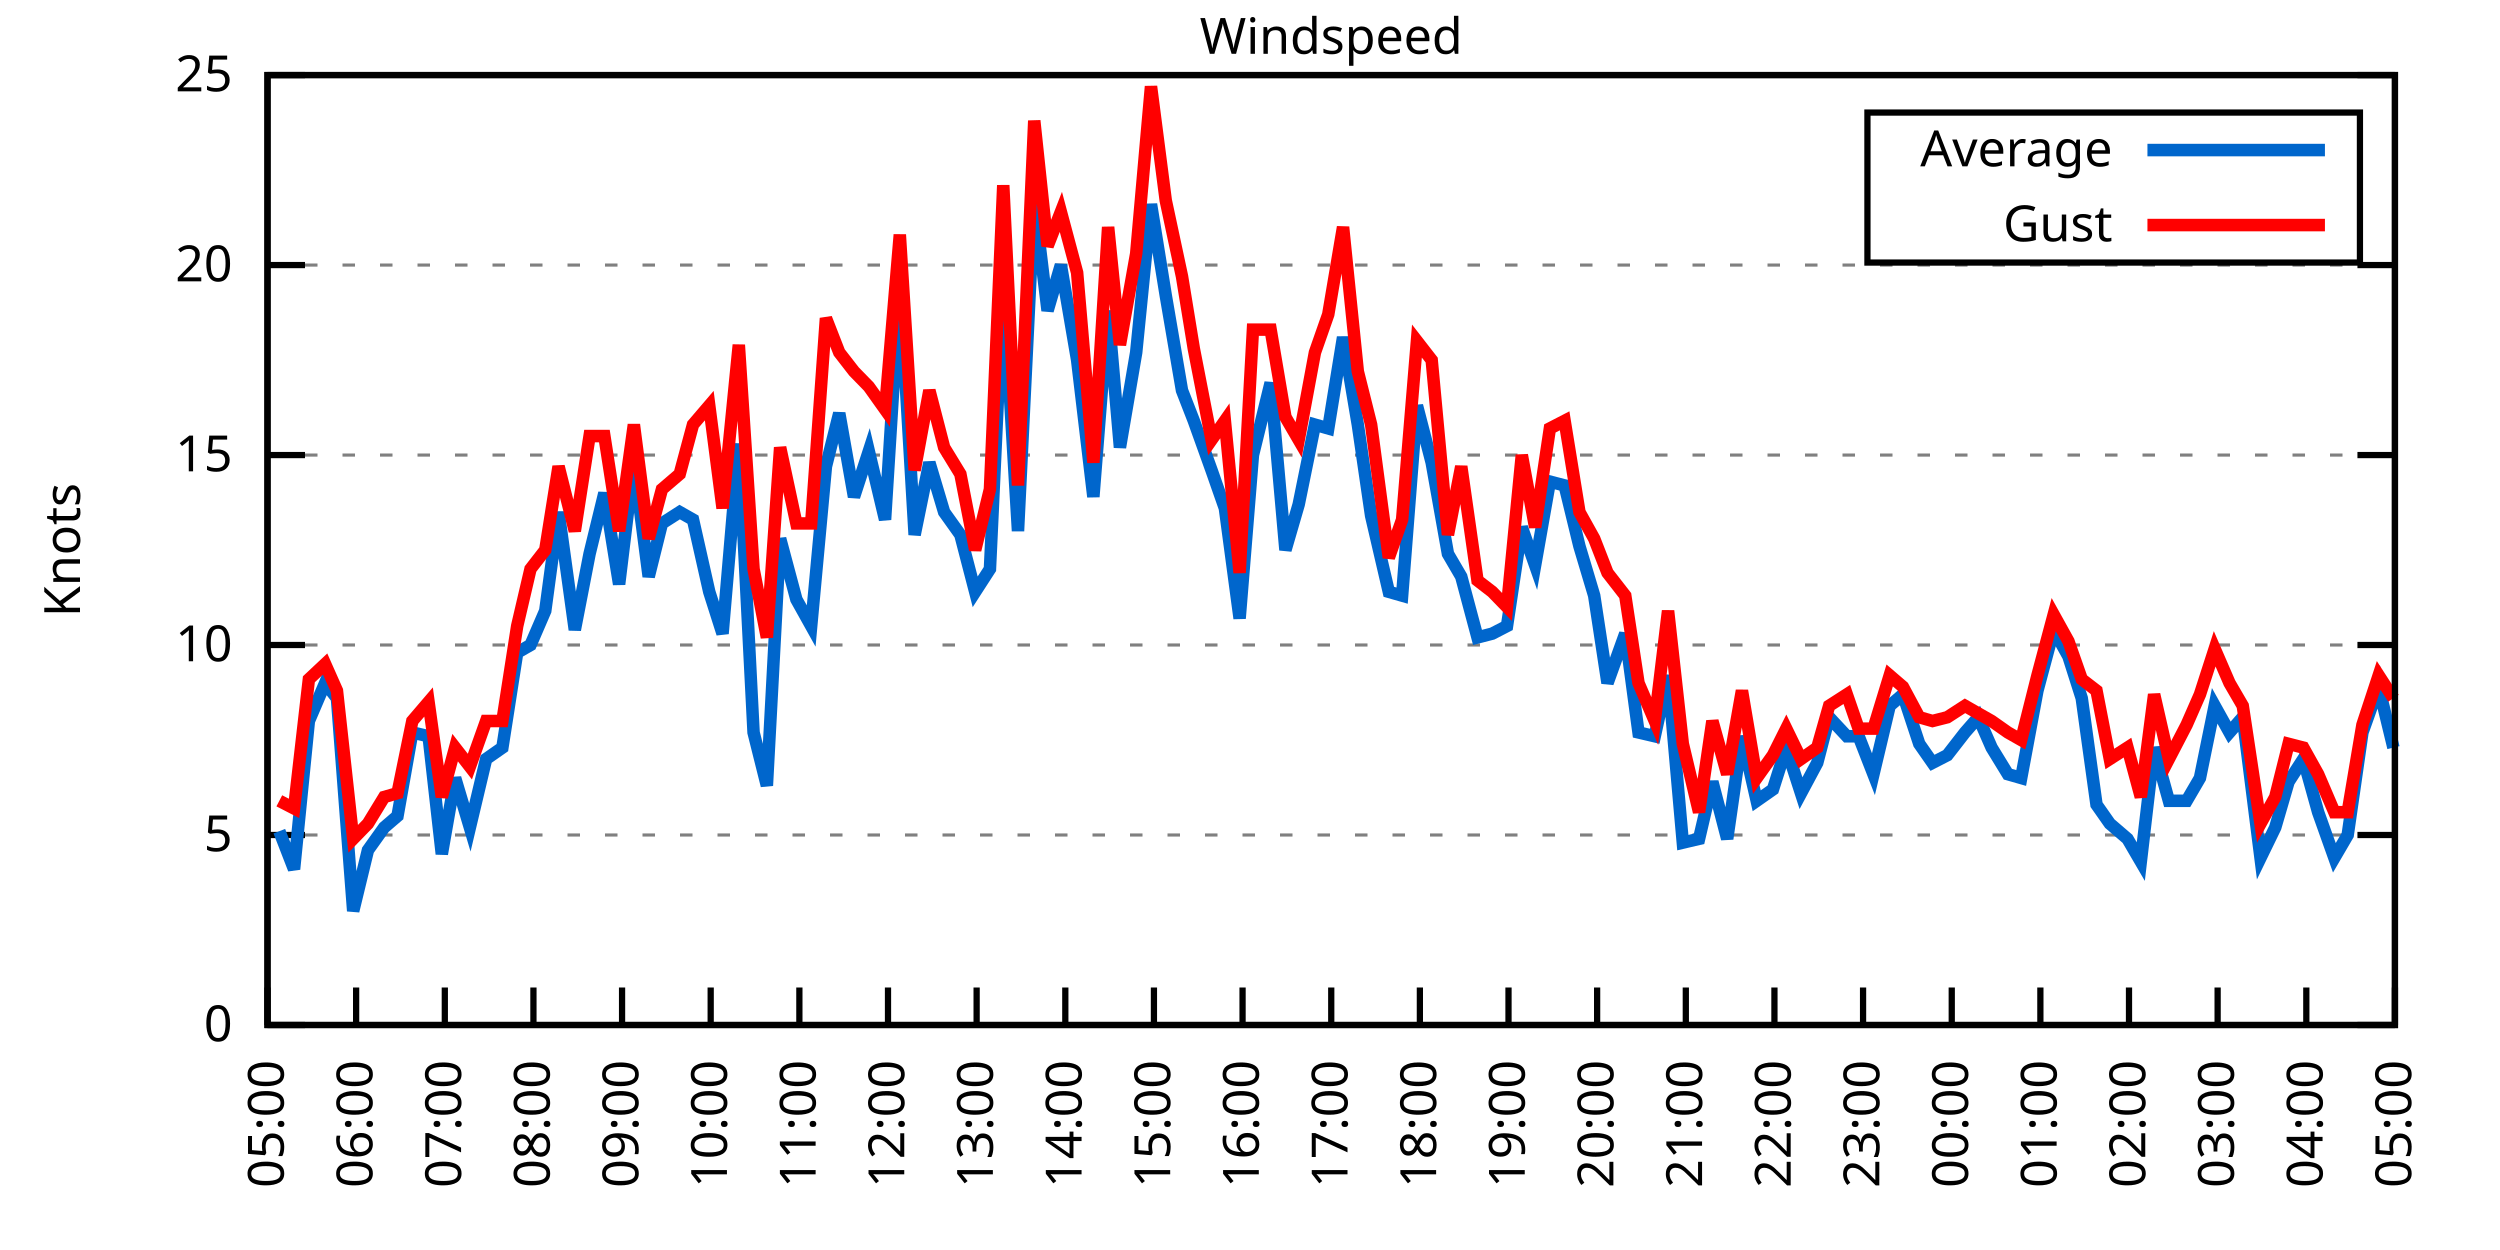
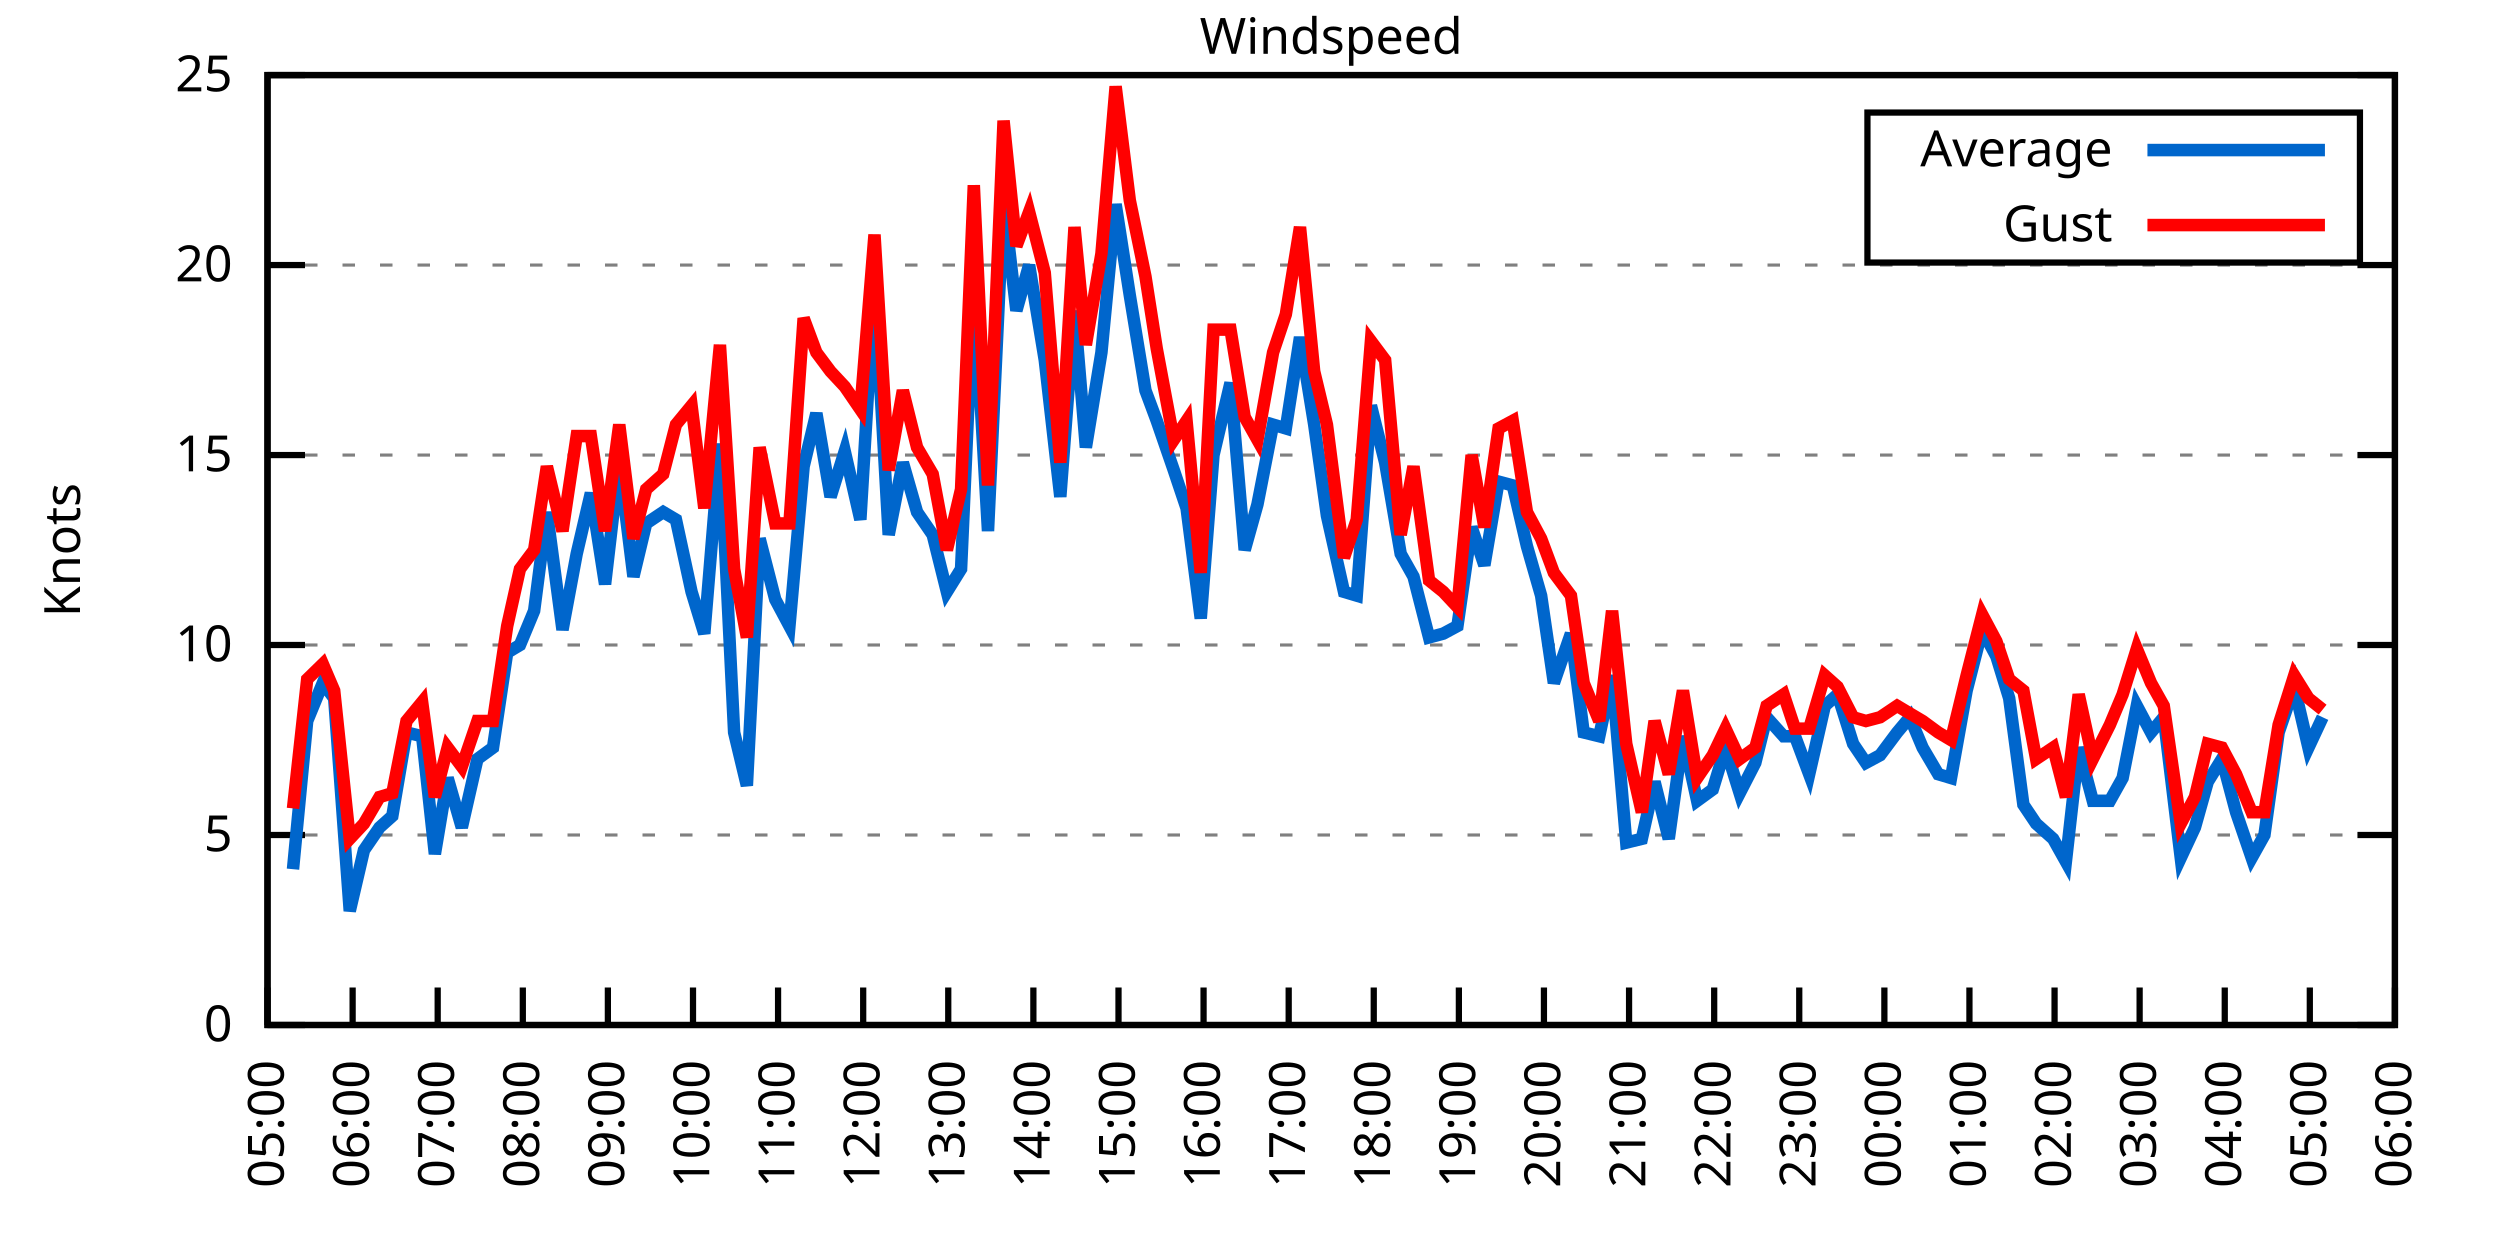
<svg xmlns="http://www.w3.org/2000/svg" xmlns:xlink="http://www.w3.org/1999/xlink" width="400" height="200" viewBox="0 0 400 200">
  <g id="gnuplot_canvas">
    <rect x="0" y="0" width="400" height="200" fill="none" />
    <defs>
      <circle id="gpDot" r="0.5" stroke-width="0.5" stroke="currentColor" />
      <path id="gpPt0" stroke-width="0.333" stroke="currentColor" d="M-1,0 h2 M0,-1 v2" />
      <path id="gpPt1" stroke-width="0.333" stroke="currentColor" d="M-1,-1 L1,1 M1,-1 L-1,1" />
      <path id="gpPt2" stroke-width="0.333" stroke="currentColor" d="M-1,0 L1,0 M0,-1 L0,1 M-1,-1 L1,1 M-1,1 L1,-1" />
      <rect id="gpPt3" stroke-width="0.333" stroke="currentColor" x="-1" y="-1" width="2" height="2" />
      <rect id="gpPt4" stroke-width="0.333" stroke="currentColor" fill="currentColor" x="-1" y="-1" width="2" height="2" />
      <circle id="gpPt5" stroke-width="0.333" stroke="currentColor" cx="0" cy="0" r="1" />
      <use xlink:href="#gpPt5" id="gpPt6" fill="currentColor" stroke="none" />
      <path id="gpPt7" stroke-width="0.333" stroke="currentColor" d="M0,-1.33 L-1.33,0.67 L1.33,0.67 z" />
      <use xlink:href="#gpPt7" id="gpPt8" fill="currentColor" stroke="none" />
      <use xlink:href="#gpPt7" id="gpPt9" stroke="currentColor" transform="rotate(180)" />
      <use xlink:href="#gpPt9" id="gpPt10" fill="currentColor" stroke="none" />
      <use xlink:href="#gpPt3" id="gpPt11" stroke="currentColor" transform="rotate(45)" />
      <use xlink:href="#gpPt11" id="gpPt12" fill="currentColor" stroke="none" />
      <path id="gpPt13" stroke-width="0.333" stroke="currentColor" d="M0,1.330 L1.265,0.411 L0.782,-1.067 L-0.782,-1.076 L-1.265,0.411 z" />
      <use xlink:href="#gpPt13" id="gpPt14" fill="currentColor" stroke="none" />
      <filter id="textbox" filterUnits="objectBoundingBox" x="0" y="0" height="1" width="1">
        <feFlood flood-color="white" flood-opacity="1" result="bgnd" />
        <feComposite in="SourceGraphic" in2="bgnd" operator="atop" />
      </filter>
      <filter id="greybox" filterUnits="objectBoundingBox" x="0" y="0" height="1" width="1">
        <feFlood flood-color="lightgrey" flood-opacity="1" result="grey" />
        <feComposite in="SourceGraphic" in2="grey" operator="atop" />
      </filter>
    </defs>
    <g fill="none" color="white" stroke="currentColor" stroke-width="1.00" stroke-linecap="butt" stroke-linejoin="miter">
</g>
    <g fill="none" color="black" stroke="currentColor" stroke-width="1.00" stroke-linecap="butt" stroke-linejoin="miter">
      <g stroke="none" shape-rendering="crispEdges">
        <polygon fill="rgb(255, 255, 255)" points="42.80,164.00 383.18,164.00 383.18,12.02 42.80,12.02 " />
      </g>
    </g>
    <g fill="none" color="black" stroke="currentColor" stroke-width="1.00" stroke-linecap="butt" stroke-linejoin="miter">
</g>
    <g fill="none" color="black" stroke="black" stroke-width="0.50" stroke-linecap="butt" stroke-linejoin="miter">
</g>
    <g fill="none" color="gray" stroke="currentColor" stroke-width="0.50" stroke-linecap="butt" stroke-linejoin="miter">
      <path stroke="gray" stroke-dasharray="2,4" class="gridline" d="M42.80,164.00 L383.19,164.00  " />
    </g>
    <g fill="none" color="gray" stroke="gray" stroke-width="1.00" stroke-linecap="butt" stroke-linejoin="miter">
</g>
    <g fill="none" color="black" stroke="currentColor" stroke-width="1.00" stroke-linecap="butt" stroke-linejoin="miter">
      <path stroke="black" d="M42.80,164.00 L48.80,164.00 M383.19,164.00 L377.19,164.00  " />
      <g transform="translate(37.20,166.60)" stroke="none" fill="black" font-family="Sans" font-size="8.00" text-anchor="end">
        <text>
          <tspan font-family="Sans"> 0</tspan>
        </text>
      </g>
    </g>
    <g fill="none" color="black" stroke="currentColor" stroke-width="1.00" stroke-linecap="butt" stroke-linejoin="miter">
</g>
    <g fill="none" color="black" stroke="black" stroke-width="0.50" stroke-linecap="butt" stroke-linejoin="miter">
</g>
    <g fill="none" color="gray" stroke="currentColor" stroke-width="0.50" stroke-linecap="butt" stroke-linejoin="miter">
      <path stroke="gray" stroke-dasharray="2,4" class="gridline" d="M42.80,133.60 L383.19,133.60  " />
    </g>
    <g fill="none" color="gray" stroke="gray" stroke-width="1.00" stroke-linecap="butt" stroke-linejoin="miter">
</g>
    <g fill="none" color="black" stroke="currentColor" stroke-width="1.00" stroke-linecap="butt" stroke-linejoin="miter">
      <path stroke="black" d="M42.80,133.60 L48.80,133.60 M383.19,133.60 L377.19,133.60  " />
      <g transform="translate(37.20,136.20)" stroke="none" fill="black" font-family="Sans" font-size="8.00" text-anchor="end">
        <text>
          <tspan font-family="Sans"> 5</tspan>
        </text>
      </g>
    </g>
    <g fill="none" color="black" stroke="currentColor" stroke-width="1.00" stroke-linecap="butt" stroke-linejoin="miter">
</g>
    <g fill="none" color="black" stroke="black" stroke-width="0.50" stroke-linecap="butt" stroke-linejoin="miter">
</g>
    <g fill="none" color="gray" stroke="currentColor" stroke-width="0.50" stroke-linecap="butt" stroke-linejoin="miter">
      <path stroke="gray" stroke-dasharray="2,4" class="gridline" d="M42.80,103.20 L383.19,103.20  " />
    </g>
    <g fill="none" color="gray" stroke="gray" stroke-width="1.00" stroke-linecap="butt" stroke-linejoin="miter">
</g>
    <g fill="none" color="black" stroke="currentColor" stroke-width="1.00" stroke-linecap="butt" stroke-linejoin="miter">
      <path stroke="black" d="M42.80,103.20 L48.80,103.20 M383.19,103.20 L377.19,103.20  " />
      <g transform="translate(37.20,105.80)" stroke="none" fill="black" font-family="Sans" font-size="8.00" text-anchor="end">
        <text>
          <tspan font-family="Sans"> 10</tspan>
        </text>
      </g>
    </g>
    <g fill="none" color="black" stroke="currentColor" stroke-width="1.00" stroke-linecap="butt" stroke-linejoin="miter">
</g>
    <g fill="none" color="black" stroke="black" stroke-width="0.50" stroke-linecap="butt" stroke-linejoin="miter">
</g>
    <g fill="none" color="gray" stroke="currentColor" stroke-width="0.50" stroke-linecap="butt" stroke-linejoin="miter">
      <path stroke="gray" stroke-dasharray="2,4" class="gridline" d="M42.80,72.81 L383.19,72.81  " />
    </g>
    <g fill="none" color="gray" stroke="gray" stroke-width="1.00" stroke-linecap="butt" stroke-linejoin="miter">
</g>
    <g fill="none" color="black" stroke="currentColor" stroke-width="1.00" stroke-linecap="butt" stroke-linejoin="miter">
      <path stroke="black" d="M42.80,72.81 L48.80,72.81 M383.19,72.81 L377.19,72.81  " />
      <g transform="translate(37.20,75.41)" stroke="none" fill="black" font-family="Sans" font-size="8.00" text-anchor="end">
        <text>
          <tspan font-family="Sans"> 15</tspan>
        </text>
      </g>
    </g>
    <g fill="none" color="black" stroke="currentColor" stroke-width="1.00" stroke-linecap="butt" stroke-linejoin="miter">
</g>
    <g fill="none" color="black" stroke="black" stroke-width="0.50" stroke-linecap="butt" stroke-linejoin="miter">
</g>
    <g fill="none" color="gray" stroke="currentColor" stroke-width="0.50" stroke-linecap="butt" stroke-linejoin="miter">
      <path stroke="gray" stroke-dasharray="2,4" class="gridline" d="M42.80,42.41 L383.19,42.41  " />
    </g>
    <g fill="none" color="gray" stroke="gray" stroke-width="1.00" stroke-linecap="butt" stroke-linejoin="miter">
</g>
    <g fill="none" color="black" stroke="currentColor" stroke-width="1.00" stroke-linecap="butt" stroke-linejoin="miter">
      <path stroke="black" d="M42.80,42.41 L48.80,42.41 M383.19,42.41 L377.19,42.41  " />
      <g transform="translate(37.20,45.01)" stroke="none" fill="black" font-family="Sans" font-size="8.00" text-anchor="end">
        <text>
          <tspan font-family="Sans"> 20</tspan>
        </text>
      </g>
    </g>
    <g fill="none" color="black" stroke="currentColor" stroke-width="1.00" stroke-linecap="butt" stroke-linejoin="miter">
</g>
    <g fill="none" color="black" stroke="black" stroke-width="0.50" stroke-linecap="butt" stroke-linejoin="miter">
</g>
    <g fill="none" color="gray" stroke="currentColor" stroke-width="0.50" stroke-linecap="butt" stroke-linejoin="miter">
      <path stroke="gray" stroke-dasharray="2,4" class="gridline" d="M42.80,12.01 L383.19,12.01  " />
    </g>
    <g fill="none" color="gray" stroke="gray" stroke-width="1.00" stroke-linecap="butt" stroke-linejoin="miter">
</g>
    <g fill="none" color="black" stroke="currentColor" stroke-width="1.00" stroke-linecap="butt" stroke-linejoin="miter">
      <path stroke="black" d="M42.80,12.01 L48.80,12.01 M383.19,12.01 L377.19,12.01  " />
      <g transform="translate(37.20,14.61)" stroke="none" fill="black" font-family="Sans" font-size="8.00" text-anchor="end">
        <text>
          <tspan font-family="Sans"> 25</tspan>
        </text>
      </g>
    </g>
    <g fill="none" color="black" stroke="currentColor" stroke-width="1.00" stroke-linecap="butt" stroke-linejoin="miter">
      <path stroke="black" d="M42.80,164.00 L42.80,158.00  " />
      <g transform="translate(45.40,169.60) rotate(270.00)" stroke="none" fill="black" font-family="Sans" font-size="8.00" text-anchor="end">
        <text>
          <tspan font-family="Sans">05:00</tspan>
        </text>
      </g>
    </g>
    <g fill="none" color="black" stroke="currentColor" stroke-width="1.00" stroke-linecap="butt" stroke-linejoin="miter">
-       <path stroke="black" d="M56.98,164.00 L56.98,158.00  " />
-       <g transform="translate(59.58,169.60) rotate(270.00)" stroke="none" fill="black" font-family="Sans" font-size="8.00" text-anchor="end">
+       <path stroke="black" d="M56.42,164.00 L56.42,158.00  " />
+       <g transform="translate(59.02,169.60) rotate(270.00)" stroke="none" fill="black" font-family="Sans" font-size="8.00" text-anchor="end">
        <text>
          <tspan font-family="Sans">06:00</tspan>
        </text>
      </g>
    </g>
    <g fill="none" color="black" stroke="currentColor" stroke-width="1.00" stroke-linecap="butt" stroke-linejoin="miter">
-       <path stroke="black" d="M71.17,164.00 L71.17,158.00  " />
-       <g transform="translate(73.77,169.60) rotate(270.00)" stroke="none" fill="black" font-family="Sans" font-size="8.00" text-anchor="end">
+       <path stroke="black" d="M70.03,164.00 L70.03,158.00  " />
+       <g transform="translate(72.63,169.60) rotate(270.00)" stroke="none" fill="black" font-family="Sans" font-size="8.00" text-anchor="end">
        <text>
          <tspan font-family="Sans">07:00</tspan>
        </text>
      </g>
    </g>
    <g fill="none" color="black" stroke="currentColor" stroke-width="1.00" stroke-linecap="butt" stroke-linejoin="miter">
-       <path stroke="black" d="M85.35,164.00 L85.35,158.00  " />
-       <g transform="translate(87.95,169.60) rotate(270.00)" stroke="none" fill="black" font-family="Sans" font-size="8.00" text-anchor="end">
+       <path stroke="black" d="M83.65,164.00 L83.65,158.00  " />
+       <g transform="translate(86.25,169.60) rotate(270.00)" stroke="none" fill="black" font-family="Sans" font-size="8.00" text-anchor="end">
        <text>
          <tspan font-family="Sans">08:00</tspan>
        </text>
      </g>
    </g>
    <g fill="none" color="black" stroke="currentColor" stroke-width="1.00" stroke-linecap="butt" stroke-linejoin="miter">
-       <path stroke="black" d="M99.53,164.00 L99.53,158.00  " />
-       <g transform="translate(102.13,169.60) rotate(270.00)" stroke="none" fill="black" font-family="Sans" font-size="8.00" text-anchor="end">
+       <path stroke="black" d="M97.26,164.00 L97.26,158.00  " />
+       <g transform="translate(99.86,169.60) rotate(270.00)" stroke="none" fill="black" font-family="Sans" font-size="8.00" text-anchor="end">
        <text>
          <tspan font-family="Sans">09:00</tspan>
        </text>
      </g>
    </g>
    <g fill="none" color="black" stroke="currentColor" stroke-width="1.00" stroke-linecap="butt" stroke-linejoin="miter">
-       <path stroke="black" d="M113.71,164.00 L113.71,158.00  " />
-       <g transform="translate(116.31,169.60) rotate(270.00)" stroke="none" fill="black" font-family="Sans" font-size="8.00" text-anchor="end">
+       <path stroke="black" d="M110.88,164.00 L110.88,158.00  " />
+       <g transform="translate(113.48,169.60) rotate(270.00)" stroke="none" fill="black" font-family="Sans" font-size="8.00" text-anchor="end">
        <text>
          <tspan font-family="Sans">10:00</tspan>
        </text>
      </g>
    </g>
    <g fill="none" color="black" stroke="currentColor" stroke-width="1.00" stroke-linecap="butt" stroke-linejoin="miter">
-       <path stroke="black" d="M127.90,164.00 L127.90,158.00  " />
-       <g transform="translate(130.50,169.60) rotate(270.00)" stroke="none" fill="black" font-family="Sans" font-size="8.00" text-anchor="end">
+       <path stroke="black" d="M124.49,164.00 L124.49,158.00  " />
+       <g transform="translate(127.09,169.60) rotate(270.00)" stroke="none" fill="black" font-family="Sans" font-size="8.00" text-anchor="end">
        <text>
          <tspan font-family="Sans">11:00</tspan>
        </text>
      </g>
    </g>
    <g fill="none" color="black" stroke="currentColor" stroke-width="1.00" stroke-linecap="butt" stroke-linejoin="miter">
-       <path stroke="black" d="M142.08,164.00 L142.08,158.00  " />
-       <g transform="translate(144.68,169.60) rotate(270.00)" stroke="none" fill="black" font-family="Sans" font-size="8.00" text-anchor="end">
+       <path stroke="black" d="M138.11,164.00 L138.11,158.00  " />
+       <g transform="translate(140.71,169.60) rotate(270.00)" stroke="none" fill="black" font-family="Sans" font-size="8.00" text-anchor="end">
        <text>
          <tspan font-family="Sans">12:00</tspan>
        </text>
      </g>
    </g>
    <g fill="none" color="black" stroke="currentColor" stroke-width="1.00" stroke-linecap="butt" stroke-linejoin="miter">
-       <path stroke="black" d="M156.26,164.00 L156.26,158.00  " />
-       <g transform="translate(158.86,169.60) rotate(270.00)" stroke="none" fill="black" font-family="Sans" font-size="8.00" text-anchor="end">
+       <path stroke="black" d="M151.72,164.00 L151.72,158.00  " />
+       <g transform="translate(154.32,169.60) rotate(270.00)" stroke="none" fill="black" font-family="Sans" font-size="8.00" text-anchor="end">
        <text>
          <tspan font-family="Sans">13:00</tspan>
        </text>
      </g>
    </g>
    <g fill="none" color="black" stroke="currentColor" stroke-width="1.00" stroke-linecap="butt" stroke-linejoin="miter">
-       <path stroke="black" d="M170.45,164.00 L170.45,158.00  " />
-       <g transform="translate(173.05,169.60) rotate(270.00)" stroke="none" fill="black" font-family="Sans" font-size="8.00" text-anchor="end">
+       <path stroke="black" d="M165.34,164.00 L165.34,158.00  " />
+       <g transform="translate(167.94,169.60) rotate(270.00)" stroke="none" fill="black" font-family="Sans" font-size="8.00" text-anchor="end">
        <text>
          <tspan font-family="Sans">14:00</tspan>
        </text>
      </g>
    </g>
    <g fill="none" color="black" stroke="currentColor" stroke-width="1.00" stroke-linecap="butt" stroke-linejoin="miter">
-       <path stroke="black" d="M184.63,164.00 L184.63,158.00  " />
-       <g transform="translate(187.23,169.60) rotate(270.00)" stroke="none" fill="black" font-family="Sans" font-size="8.00" text-anchor="end">
+       <path stroke="black" d="M178.96,164.00 L178.96,158.00  " />
+       <g transform="translate(181.56,169.60) rotate(270.00)" stroke="none" fill="black" font-family="Sans" font-size="8.00" text-anchor="end">
        <text>
          <tspan font-family="Sans">15:00</tspan>
        </text>
      </g>
    </g>
    <g fill="none" color="black" stroke="currentColor" stroke-width="1.00" stroke-linecap="butt" stroke-linejoin="miter">
-       <path stroke="black" d="M198.81,164.00 L198.81,158.00  " />
-       <g transform="translate(201.41,169.60) rotate(270.00)" stroke="none" fill="black" font-family="Sans" font-size="8.00" text-anchor="end">
+       <path stroke="black" d="M192.57,164.00 L192.57,158.00  " />
+       <g transform="translate(195.17,169.60) rotate(270.00)" stroke="none" fill="black" font-family="Sans" font-size="8.00" text-anchor="end">
        <text>
          <tspan font-family="Sans">16:00</tspan>
        </text>
      </g>
    </g>
    <g fill="none" color="black" stroke="currentColor" stroke-width="1.00" stroke-linecap="butt" stroke-linejoin="miter">
-       <path stroke="black" d="M213.00,164.00 L213.00,158.00  " />
-       <g transform="translate(215.60,169.60) rotate(270.00)" stroke="none" fill="black" font-family="Sans" font-size="8.00" text-anchor="end">
+       <path stroke="black" d="M206.19,164.00 L206.19,158.00  " />
+       <g transform="translate(208.79,169.60) rotate(270.00)" stroke="none" fill="black" font-family="Sans" font-size="8.00" text-anchor="end">
        <text>
          <tspan font-family="Sans">17:00</tspan>
        </text>
      </g>
    </g>
    <g fill="none" color="black" stroke="currentColor" stroke-width="1.00" stroke-linecap="butt" stroke-linejoin="miter">
-       <path stroke="black" d="M227.18,164.00 L227.18,158.00  " />
-       <g transform="translate(229.78,169.60) rotate(270.00)" stroke="none" fill="black" font-family="Sans" font-size="8.00" text-anchor="end">
+       <path stroke="black" d="M219.80,164.00 L219.80,158.00  " />
+       <g transform="translate(222.40,169.60) rotate(270.00)" stroke="none" fill="black" font-family="Sans" font-size="8.00" text-anchor="end">
        <text>
          <tspan font-family="Sans">18:00</tspan>
        </text>
      </g>
    </g>
    <g fill="none" color="black" stroke="currentColor" stroke-width="1.00" stroke-linecap="butt" stroke-linejoin="miter">
-       <path stroke="black" d="M241.36,164.00 L241.36,158.00  " />
-       <g transform="translate(243.96,169.60) rotate(270.00)" stroke="none" fill="black" font-family="Sans" font-size="8.00" text-anchor="end">
+       <path stroke="black" d="M233.42,164.00 L233.42,158.00  " />
+       <g transform="translate(236.02,169.60) rotate(270.00)" stroke="none" fill="black" font-family="Sans" font-size="8.00" text-anchor="end">
        <text>
          <tspan font-family="Sans">19:00</tspan>
        </text>
      </g>
    </g>
    <g fill="none" color="black" stroke="currentColor" stroke-width="1.00" stroke-linecap="butt" stroke-linejoin="miter">
-       <path stroke="black" d="M255.54,164.00 L255.54,158.00  " />
-       <g transform="translate(258.14,169.60) rotate(270.00)" stroke="none" fill="black" font-family="Sans" font-size="8.00" text-anchor="end">
+       <path stroke="black" d="M247.03,164.00 L247.03,158.00  " />
+       <g transform="translate(249.63,169.60) rotate(270.00)" stroke="none" fill="black" font-family="Sans" font-size="8.00" text-anchor="end">
        <text>
          <tspan font-family="Sans">20:00</tspan>
        </text>
      </g>
    </g>
    <g fill="none" color="black" stroke="currentColor" stroke-width="1.00" stroke-linecap="butt" stroke-linejoin="miter">
-       <path stroke="black" d="M269.73,164.00 L269.73,158.00  " />
-       <g transform="translate(272.33,169.60) rotate(270.00)" stroke="none" fill="black" font-family="Sans" font-size="8.00" text-anchor="end">
+       <path stroke="black" d="M260.65,164.00 L260.65,158.00  " />
+       <g transform="translate(263.25,169.60) rotate(270.00)" stroke="none" fill="black" font-family="Sans" font-size="8.00" text-anchor="end">
        <text>
          <tspan font-family="Sans">21:00</tspan>
        </text>
      </g>
    </g>
    <g fill="none" color="black" stroke="currentColor" stroke-width="1.00" stroke-linecap="butt" stroke-linejoin="miter">
-       <path stroke="black" d="M283.91,164.00 L283.91,158.00  " />
-       <g transform="translate(286.51,169.60) rotate(270.00)" stroke="none" fill="black" font-family="Sans" font-size="8.00" text-anchor="end">
+       <path stroke="black" d="M274.27,164.00 L274.27,158.00  " />
+       <g transform="translate(276.87,169.60) rotate(270.00)" stroke="none" fill="black" font-family="Sans" font-size="8.00" text-anchor="end">
        <text>
          <tspan font-family="Sans">22:00</tspan>
        </text>
      </g>
    </g>
    <g fill="none" color="black" stroke="currentColor" stroke-width="1.00" stroke-linecap="butt" stroke-linejoin="miter">
-       <path stroke="black" d="M298.09,164.00 L298.09,158.00  " />
-       <g transform="translate(300.69,169.60) rotate(270.00)" stroke="none" fill="black" font-family="Sans" font-size="8.00" text-anchor="end">
+       <path stroke="black" d="M287.88,164.00 L287.88,158.00  " />
+       <g transform="translate(290.48,169.60) rotate(270.00)" stroke="none" fill="black" font-family="Sans" font-size="8.00" text-anchor="end">
        <text>
          <tspan font-family="Sans">23:00</tspan>
        </text>
      </g>
    </g>
    <g fill="none" color="black" stroke="currentColor" stroke-width="1.00" stroke-linecap="butt" stroke-linejoin="miter">
-       <path stroke="black" d="M312.28,164.00 L312.28,158.00  " />
-       <g transform="translate(314.88,169.60) rotate(270.00)" stroke="none" fill="black" font-family="Sans" font-size="8.00" text-anchor="end">
+       <path stroke="black" d="M301.50,164.00 L301.50,158.00  " />
+       <g transform="translate(304.10,169.60) rotate(270.00)" stroke="none" fill="black" font-family="Sans" font-size="8.00" text-anchor="end">
        <text>
          <tspan font-family="Sans">00:00</tspan>
        </text>
      </g>
    </g>
    <g fill="none" color="black" stroke="currentColor" stroke-width="1.00" stroke-linecap="butt" stroke-linejoin="miter">
-       <path stroke="black" d="M326.46,164.00 L326.46,158.00  " />
-       <g transform="translate(329.06,169.60) rotate(270.00)" stroke="none" fill="black" font-family="Sans" font-size="8.00" text-anchor="end">
+       <path stroke="black" d="M315.11,164.00 L315.11,158.00  " />
+       <g transform="translate(317.71,169.60) rotate(270.00)" stroke="none" fill="black" font-family="Sans" font-size="8.00" text-anchor="end">
        <text>
          <tspan font-family="Sans">01:00</tspan>
        </text>
      </g>
    </g>
    <g fill="none" color="black" stroke="currentColor" stroke-width="1.00" stroke-linecap="butt" stroke-linejoin="miter">
-       <path stroke="black" d="M340.64,164.00 L340.64,158.00  " />
-       <g transform="translate(343.24,169.60) rotate(270.00)" stroke="none" fill="black" font-family="Sans" font-size="8.00" text-anchor="end">
+       <path stroke="black" d="M328.73,164.00 L328.73,158.00  " />
+       <g transform="translate(331.33,169.60) rotate(270.00)" stroke="none" fill="black" font-family="Sans" font-size="8.00" text-anchor="end">
        <text>
          <tspan font-family="Sans">02:00</tspan>
        </text>
      </g>
    </g>
    <g fill="none" color="black" stroke="currentColor" stroke-width="1.00" stroke-linecap="butt" stroke-linejoin="miter">
-       <path stroke="black" d="M354.82,164.00 L354.82,158.00  " />
-       <g transform="translate(357.42,169.60) rotate(270.00)" stroke="none" fill="black" font-family="Sans" font-size="8.00" text-anchor="end">
+       <path stroke="black" d="M342.34,164.00 L342.34,158.00  " />
+       <g transform="translate(344.94,169.60) rotate(270.00)" stroke="none" fill="black" font-family="Sans" font-size="8.00" text-anchor="end">
        <text>
          <tspan font-family="Sans">03:00</tspan>
        </text>
      </g>
    </g>
    <g fill="none" color="black" stroke="currentColor" stroke-width="1.00" stroke-linecap="butt" stroke-linejoin="miter">
-       <path stroke="black" d="M369.01,164.00 L369.01,158.00  " />
-       <g transform="translate(371.61,169.60) rotate(270.00)" stroke="none" fill="black" font-family="Sans" font-size="8.00" text-anchor="end">
+       <path stroke="black" d="M355.96,164.00 L355.96,158.00  " />
+       <g transform="translate(358.56,169.60) rotate(270.00)" stroke="none" fill="black" font-family="Sans" font-size="8.00" text-anchor="end">
        <text>
          <tspan font-family="Sans">04:00</tspan>
+         </text>
+       </g>
+     </g>
+     <g fill="none" color="black" stroke="currentColor" stroke-width="1.00" stroke-linecap="butt" stroke-linejoin="miter">
+       <path stroke="black" d="M369.57,164.00 L369.57,158.00  " />
+       <g transform="translate(372.17,169.60) rotate(270.00)" stroke="none" fill="black" font-family="Sans" font-size="8.00" text-anchor="end">
+         <text>
+           <tspan font-family="Sans">05:00</tspan>
        </text>
      </g>
    </g>
    <g fill="none" color="black" stroke="currentColor" stroke-width="1.00" stroke-linecap="butt" stroke-linejoin="miter">
      <path stroke="black" d="M383.19,164.00 L383.19,158.00  " />
      <g transform="translate(385.79,169.60) rotate(270.00)" stroke="none" fill="black" font-family="Sans" font-size="8.00" text-anchor="end">
        <text>
-           <tspan font-family="Sans">05:00</tspan>
+           <tspan font-family="Sans">06:00</tspan>
        </text>
      </g>
    </g>
    <g fill="none" color="black" stroke="currentColor" stroke-width="1.00" stroke-linecap="butt" stroke-linejoin="miter">
</g>
    <g fill="none" color="black" stroke="currentColor" stroke-width="1.00" stroke-linecap="butt" stroke-linejoin="miter">
      <path stroke="black" d="M42.80,12.01 L42.80,164.00 L383.19,164.00 L383.19,12.01 L42.80,12.01 Z  " />
    </g>
    <g fill="none" color="black" stroke="currentColor" stroke-width="1.00" stroke-linecap="butt" stroke-linejoin="miter">
</g>
    <g fill="none" color="black" stroke="currentColor" stroke-width="1.00" stroke-linecap="butt" stroke-linejoin="miter">
      <path stroke="black" d="M298.79,42.01 L298.79,18.01 L377.59,18.01 L377.59,42.01 L298.79,42.01 Z  " />
    </g>
    <g id="Windspeed_plot_1">
      <g fill="none" color="white" stroke="black" stroke-width="2.00" stroke-linecap="butt" stroke-linejoin="miter">
</g>
      <g fill="none" color="black" stroke="currentColor" stroke-width="2.00" stroke-linecap="butt" stroke-linejoin="miter">
        <g transform="translate(337.99,26.61)" stroke="none" fill="black" font-family="Sans" font-size="8.00" text-anchor="end">
          <text>
            <tspan font-family="Sans">Average</tspan>
          </text>
        </g>
      </g>
      <g fill="none" color="black" stroke="currentColor" stroke-width="2.00" stroke-linecap="butt" stroke-linejoin="miter">
-         <path stroke="rgb(  0, 102, 204)" d="M343.59,24.01 L371.99,24.01 M44.69,132.99 L47.05,139.07 L49.42,115.36 L52.02,109.28 L53.91,111.72 L56.51,145.76   L58.87,136.03 L61.47,132.39 L63.60,130.56 L65.97,117.19 L68.57,117.80 L70.69,136.64 L72.82,124.48 L75.18,132.39   L77.78,121.44 L80.38,119.62 L82.75,104.42 L84.88,103.20 L87.24,97.73 L89.37,81.93 L91.97,100.77 L94.33,88.61   L96.70,78.89 L99.06,93.48 L101.42,74.02 L103.79,92.26 L105.91,83.75 L108.75,81.93 L110.88,83.14 L113.48,94.69   L115.61,101.38 L118.21,70.98 L120.57,117.19 L122.70,125.70 L124.82,86.18 L127.42,95.91 L129.79,100.16 L132.15,74.63   L134.28,66.12 L136.64,79.49 L139.01,72.20 L141.61,83.14 L143.97,45.45 L146.34,85.57 L148.70,74.02 L151.06,81.93   L153.66,85.57 L156.03,94.69 L158.39,91.04 L160.52,45.45 L162.88,84.97 L165.48,32.07 L167.61,49.70 L169.74,42.41   L172.34,57.61 L174.94,79.49 L177.30,49.70 L179.19,71.59 L181.79,56.39 L184.16,32.68 L186.52,47.27 L189.12,62.47   L191.01,67.33 L193.85,75.24 L195.98,81.32 L198.34,98.95 L200.47,72.81 L203.30,61.25 L205.67,88.00 L207.79,80.71   L210.39,67.94 L212.52,68.55 L214.89,53.96 L217.25,67.94 L219.38,82.53 L222.21,94.69 L224.34,95.30 L226.71,64.90   L229.07,74.02 L231.67,88.61 L233.80,92.26 L236.40,101.99 L238.76,101.38 L241.12,100.16 L243.49,84.36 L245.62,90.44   L247.98,77.06 L250.34,77.67 L252.71,87.40 L255.07,95.30 L257.20,109.28 L260.04,101.38 L262.16,117.19 L264.76,117.80   L266.89,108.07 L269.25,134.82 L271.85,134.21 L273.98,125.09 L276.35,134.21 L278.71,117.80 L281.07,128.13 L283.67,126.31   L285.80,119.62 L288.16,126.91 L290.76,122.05 L292.66,114.76 L295.49,117.80 L297.38,117.80 L299.75,123.87 L302.35,112.93   L304.47,111.11 L307.08,119.01 L309.20,122.05 L311.57,120.83 L314.40,117.19 L316.53,114.76 L318.66,119.62 L321.26,123.87   L323.39,124.48 L325.99,110.50 L328.59,100.77 L330.95,105.03 L333.08,111.72 L335.44,128.74 L337.57,131.78 L340.40,134.21   L342.53,137.86 L344.66,119.62 L347.02,128.13 L349.86,128.13 L351.99,124.48 L354.35,112.93 L356.72,117.19 L358.84,114.76   L361.68,137.25 L364.04,132.39 L366.17,125.09 L368.53,121.44 L370.90,129.95 L373.50,137.25 L375.63,133.60 L377.99,117.19   L380.59,109.89 L382.95,119.62  " />
+         <path stroke="rgb(  0, 102, 204)" d="M343.59,24.01 L371.99,24.01 M46.88,139.07 L49.15,115.36 L51.65,109.28 L53.47,111.72 L55.96,145.76 L58.23,136.03   L60.73,132.39 L62.77,130.56 L65.04,117.19 L67.54,117.80 L69.58,136.64 L71.62,124.48 L73.89,132.39 L76.39,121.44   L78.88,119.62 L81.15,104.42 L83.19,103.20 L85.46,97.73 L87.50,81.93 L90.00,100.77 L92.27,88.61 L94.54,78.89   L96.81,93.48 L99.08,74.02 L101.35,92.26 L103.39,83.75 L106.11,81.93 L108.15,83.14 L110.65,94.69 L112.69,101.38   L115.19,70.98 L117.46,117.19 L119.50,125.70 L121.54,86.18 L124.04,95.91 L126.31,100.16 L128.58,74.63 L130.62,66.12   L132.89,79.49 L135.16,72.20 L137.66,83.14 L139.92,45.45 L142.19,85.57 L144.46,74.02 L146.73,81.93 L149.23,85.57   L151.50,94.69 L153.77,91.04 L155.81,45.45 L158.08,84.97 L160.57,32.07 L162.62,49.70 L164.66,42.41 L167.16,57.61   L169.65,79.49 L171.92,49.70 L173.74,71.59 L176.23,56.39 L178.50,32.68 L180.77,47.27 L183.27,62.47 L185.08,67.33   L187.81,75.24 L189.85,81.32 L192.12,98.95 L194.16,72.81 L196.88,61.25 L199.15,88.00 L201.19,80.71 L203.69,67.94   L205.73,68.55 L208.00,53.96 L210.27,67.94 L212.31,82.53 L215.04,94.69 L217.08,95.30 L219.35,64.90 L221.62,74.02   L224.11,88.61 L226.16,92.26 L228.65,101.99 L230.92,101.38 L233.19,100.16 L235.46,84.36 L237.50,90.44 L239.77,77.06   L242.04,77.67 L244.31,87.40 L246.58,95.30 L248.62,109.28 L251.35,101.38 L253.39,117.19 L255.88,117.80 L257.93,108.07   L260.20,134.82 L262.69,134.21 L264.73,125.09 L267.00,134.21 L269.27,117.80 L271.54,128.13 L274.04,126.31 L276.08,119.62   L278.35,126.91 L280.85,122.05 L282.66,114.76 L285.38,117.80 L287.20,117.80 L289.47,123.87 L291.97,112.93 L294.01,111.11   L296.50,119.01 L298.55,122.05 L300.82,120.83 L303.54,117.19 L305.58,114.76 L307.62,119.62 L310.12,123.87 L312.16,124.48   L314.66,110.50 L317.15,100.77 L319.42,105.03 L321.47,111.72 L323.74,128.74 L325.78,131.78 L328.50,134.21 L330.54,137.86   L332.59,119.62 L334.85,128.13 L337.58,128.13 L339.62,124.48 L341.89,112.93 L344.16,117.19 L346.20,114.76 L348.92,137.25   L351.19,132.39 L353.24,125.09 L355.50,121.44 L357.77,129.95 L360.27,137.25 L362.31,133.60 L364.58,117.19 L367.08,109.89   L369.35,119.62 L371.62,114.76  " />
      </g>
    </g>
    <g id="Windspeed_plot_2">
      <g fill="none" color="black" stroke="currentColor" stroke-width="2.00" stroke-linecap="butt" stroke-linejoin="miter">
        <g transform="translate(337.99,38.61)" stroke="none" fill="black" font-family="Sans" font-size="8.00" text-anchor="end">
          <text>
            <tspan font-family="Sans">Gust</tspan>
          </text>
        </g>
      </g>
      <g fill="none" color="black" stroke="currentColor" stroke-width="2.00" stroke-linecap="butt" stroke-linejoin="miter">
-         <path stroke="rgb(255,   0,   0)" d="M343.59,36.01 L371.99,36.01 M44.69,128.13 L47.05,129.35 L49.42,108.68 L52.02,106.24 L53.91,110.50 L56.51,134.21   L58.87,131.78 L61.47,127.52 L63.60,126.91 L65.97,115.36 L68.57,112.32 L70.69,127.52 L72.82,119.62 L75.18,122.66   L77.78,115.36 L80.38,115.36 L82.75,100.16 L84.88,91.04 L87.24,88.00 L89.37,74.63 L91.97,84.97 L94.33,69.77   L96.70,69.77 L99.06,84.97 L101.42,67.94 L103.79,86.18 L105.91,78.28 L108.75,75.85 L110.88,67.94 L113.48,64.90   L115.61,81.32 L118.21,55.18 L120.57,91.04 L122.70,101.99 L124.82,71.59 L127.42,83.75 L129.79,83.75 L132.15,50.92   L134.28,56.39 L136.64,59.43 L139.01,61.86 L141.61,65.51 L143.97,37.54 L146.34,75.24 L148.70,62.47 L151.06,71.59   L153.66,75.85 L156.03,88.00 L158.39,78.28 L160.52,29.64 L162.88,77.67 L165.48,19.31 L167.61,39.37 L169.74,33.90   L172.34,43.62 L174.94,74.02 L177.30,36.33 L179.19,55.18 L181.79,40.58 L184.16,13.83 L186.52,32.07 L189.12,44.23   L191.01,55.78 L193.85,70.37 L195.98,67.33 L198.34,91.65 L200.47,52.74 L203.30,52.74 L205.67,66.73 L207.79,70.37   L210.39,56.39 L212.52,50.31 L214.89,36.33 L217.25,59.43 L219.38,67.94 L222.21,89.22 L224.34,83.14 L226.71,54.57   L229.07,57.61 L231.67,85.57 L233.80,74.63 L236.40,92.87 L238.76,94.69 L241.12,97.12 L243.49,72.81 L245.62,84.36   L247.98,68.55 L250.34,67.33 L252.71,81.93 L255.07,86.18 L257.20,91.65 L260.04,95.30 L262.16,109.28 L264.76,115.36   L266.89,97.73 L269.25,119.01 L271.85,129.95 L273.98,115.36 L276.35,123.87 L278.71,110.50 L281.07,124.48 L283.67,120.83   L285.80,116.58 L288.16,121.44 L290.76,119.62 L292.66,112.93 L295.49,111.11 L297.38,116.58 L299.75,116.58 L302.35,108.07   L304.47,109.89 L307.08,114.76 L309.20,115.36 L311.57,114.76 L314.40,112.93 L316.53,114.15 L318.66,115.36 L321.26,117.19   L323.39,118.40 L325.99,108.07 L328.59,98.34 L330.95,102.60 L333.08,108.68 L335.44,110.50 L337.57,121.44 L340.40,119.62   L342.53,127.52 L344.66,111.11 L347.02,121.44 L349.86,115.97 L351.99,111.11 L354.35,103.81 L356.72,109.28 L358.84,112.93   L361.68,131.78 L364.04,127.52 L366.17,119.01 L368.53,119.62 L370.90,123.87 L373.50,129.95 L375.63,129.95 L377.99,115.97   L380.59,108.07 L382.95,111.72  " />
+         <path stroke="rgb(255,   0,   0)" d="M343.59,36.01 L371.99,36.01 M46.88,129.35 L49.15,108.68 L51.65,106.24 L53.47,110.50 L55.96,134.21 L58.23,131.78   L60.73,127.52 L62.77,126.91 L65.04,115.36 L67.54,112.32 L69.58,127.52 L71.62,119.62 L73.89,122.66 L76.39,115.36   L78.88,115.36 L81.15,100.16 L83.19,91.04 L85.46,88.00 L87.50,74.63 L90.00,84.97 L92.27,69.77 L94.54,69.77   L96.81,84.97 L99.08,67.94 L101.35,86.18 L103.39,78.28 L106.11,75.85 L108.15,67.94 L110.65,64.90 L112.69,81.32   L115.19,55.18 L117.46,91.04 L119.50,101.99 L121.54,71.59 L124.04,83.75 L126.31,83.75 L128.58,50.92 L130.62,56.39   L132.89,59.43 L135.16,61.86 L137.66,65.51 L139.92,37.54 L142.19,75.24 L144.46,62.47 L146.73,71.59 L149.23,75.85   L151.50,88.00 L153.77,78.28 L155.81,29.64 L158.08,77.67 L160.57,19.31 L162.62,39.37 L164.66,33.90 L167.16,43.62   L169.65,74.02 L171.92,36.33 L173.74,55.18 L176.23,40.58 L178.50,13.83 L180.77,32.07 L183.27,44.23 L185.08,55.78   L187.81,70.37 L189.85,67.33 L192.12,91.65 L194.16,52.74 L196.88,52.74 L199.15,66.73 L201.19,70.37 L203.69,56.39   L205.73,50.31 L208.00,36.33 L210.27,59.43 L212.31,67.94 L215.04,89.22 L217.08,83.14 L219.35,54.57 L221.62,57.61   L224.11,85.57 L226.16,74.63 L228.65,92.87 L230.92,94.69 L233.19,97.12 L235.46,72.81 L237.50,84.36 L239.77,68.55   L242.04,67.33 L244.31,81.93 L246.58,86.18 L248.62,91.65 L251.35,95.30 L253.39,109.28 L255.88,115.36 L257.93,97.73   L260.20,119.01 L262.69,129.95 L264.73,115.36 L267.00,123.87 L269.27,110.50 L271.54,124.48 L274.04,120.83 L276.08,116.58   L278.35,121.44 L280.85,119.62 L282.66,112.93 L285.38,111.11 L287.20,116.58 L289.47,116.58 L291.97,108.07 L294.01,109.89   L296.50,114.76 L298.55,115.36 L300.82,114.76 L303.54,112.93 L305.58,114.15 L307.62,115.36 L310.12,117.19 L312.16,118.40   L314.66,108.07 L317.15,98.34 L319.42,102.60 L321.47,108.68 L323.74,110.50 L325.78,121.44 L328.50,119.62 L330.54,127.52   L332.59,111.11 L334.85,121.44 L337.58,115.97 L339.62,111.11 L341.89,103.81 L344.16,109.28 L346.20,112.93 L348.92,131.78   L351.19,127.52 L353.24,119.01 L355.50,119.62 L357.77,123.87 L360.27,129.95 L362.31,129.95 L364.58,115.97 L367.08,108.07   L369.35,111.72 L371.62,113.54  " />
      </g>
    </g>
    <g fill="none" color="black" stroke="currentColor" stroke-width="2.00" stroke-linecap="butt" stroke-linejoin="miter">
</g>
    <g fill="none" color="black" stroke="black" stroke-width="1.00" stroke-linecap="butt" stroke-linejoin="miter">
</g>
    <g fill="none" color="black" stroke="currentColor" stroke-width="1.00" stroke-linecap="butt" stroke-linejoin="miter">
      <path stroke="black" d="M42.80,12.01 L42.80,164.00 L383.19,164.00 L383.19,12.01 L42.80,12.01 Z  " />
      <g transform="translate(12.80,88.01) rotate(270.00)" stroke="none" fill="black" font-family="Sans" font-size="8.00" text-anchor="middle">
        <text>
          <tspan font-family="Sans">Knots</tspan>
        </text>
      </g>
    </g>
    <g fill="none" color="black" stroke="currentColor" stroke-width="1.00" stroke-linecap="butt" stroke-linejoin="miter">
</g>
    <g fill="none" color="black" stroke="currentColor" stroke-width="1.00" stroke-linecap="butt" stroke-linejoin="miter">
      <g transform="translate(212.99,8.61)" stroke="none" fill="black" font-family="Sans" font-size="8.00" text-anchor="middle">
        <text>
          <tspan font-family="Sans">Windspeed</tspan>
        </text>
      </g>
    </g>
    <g fill="none" color="black" stroke="currentColor" stroke-width="1.00" stroke-linecap="butt" stroke-linejoin="miter">
</g>
  </g>
</svg>
